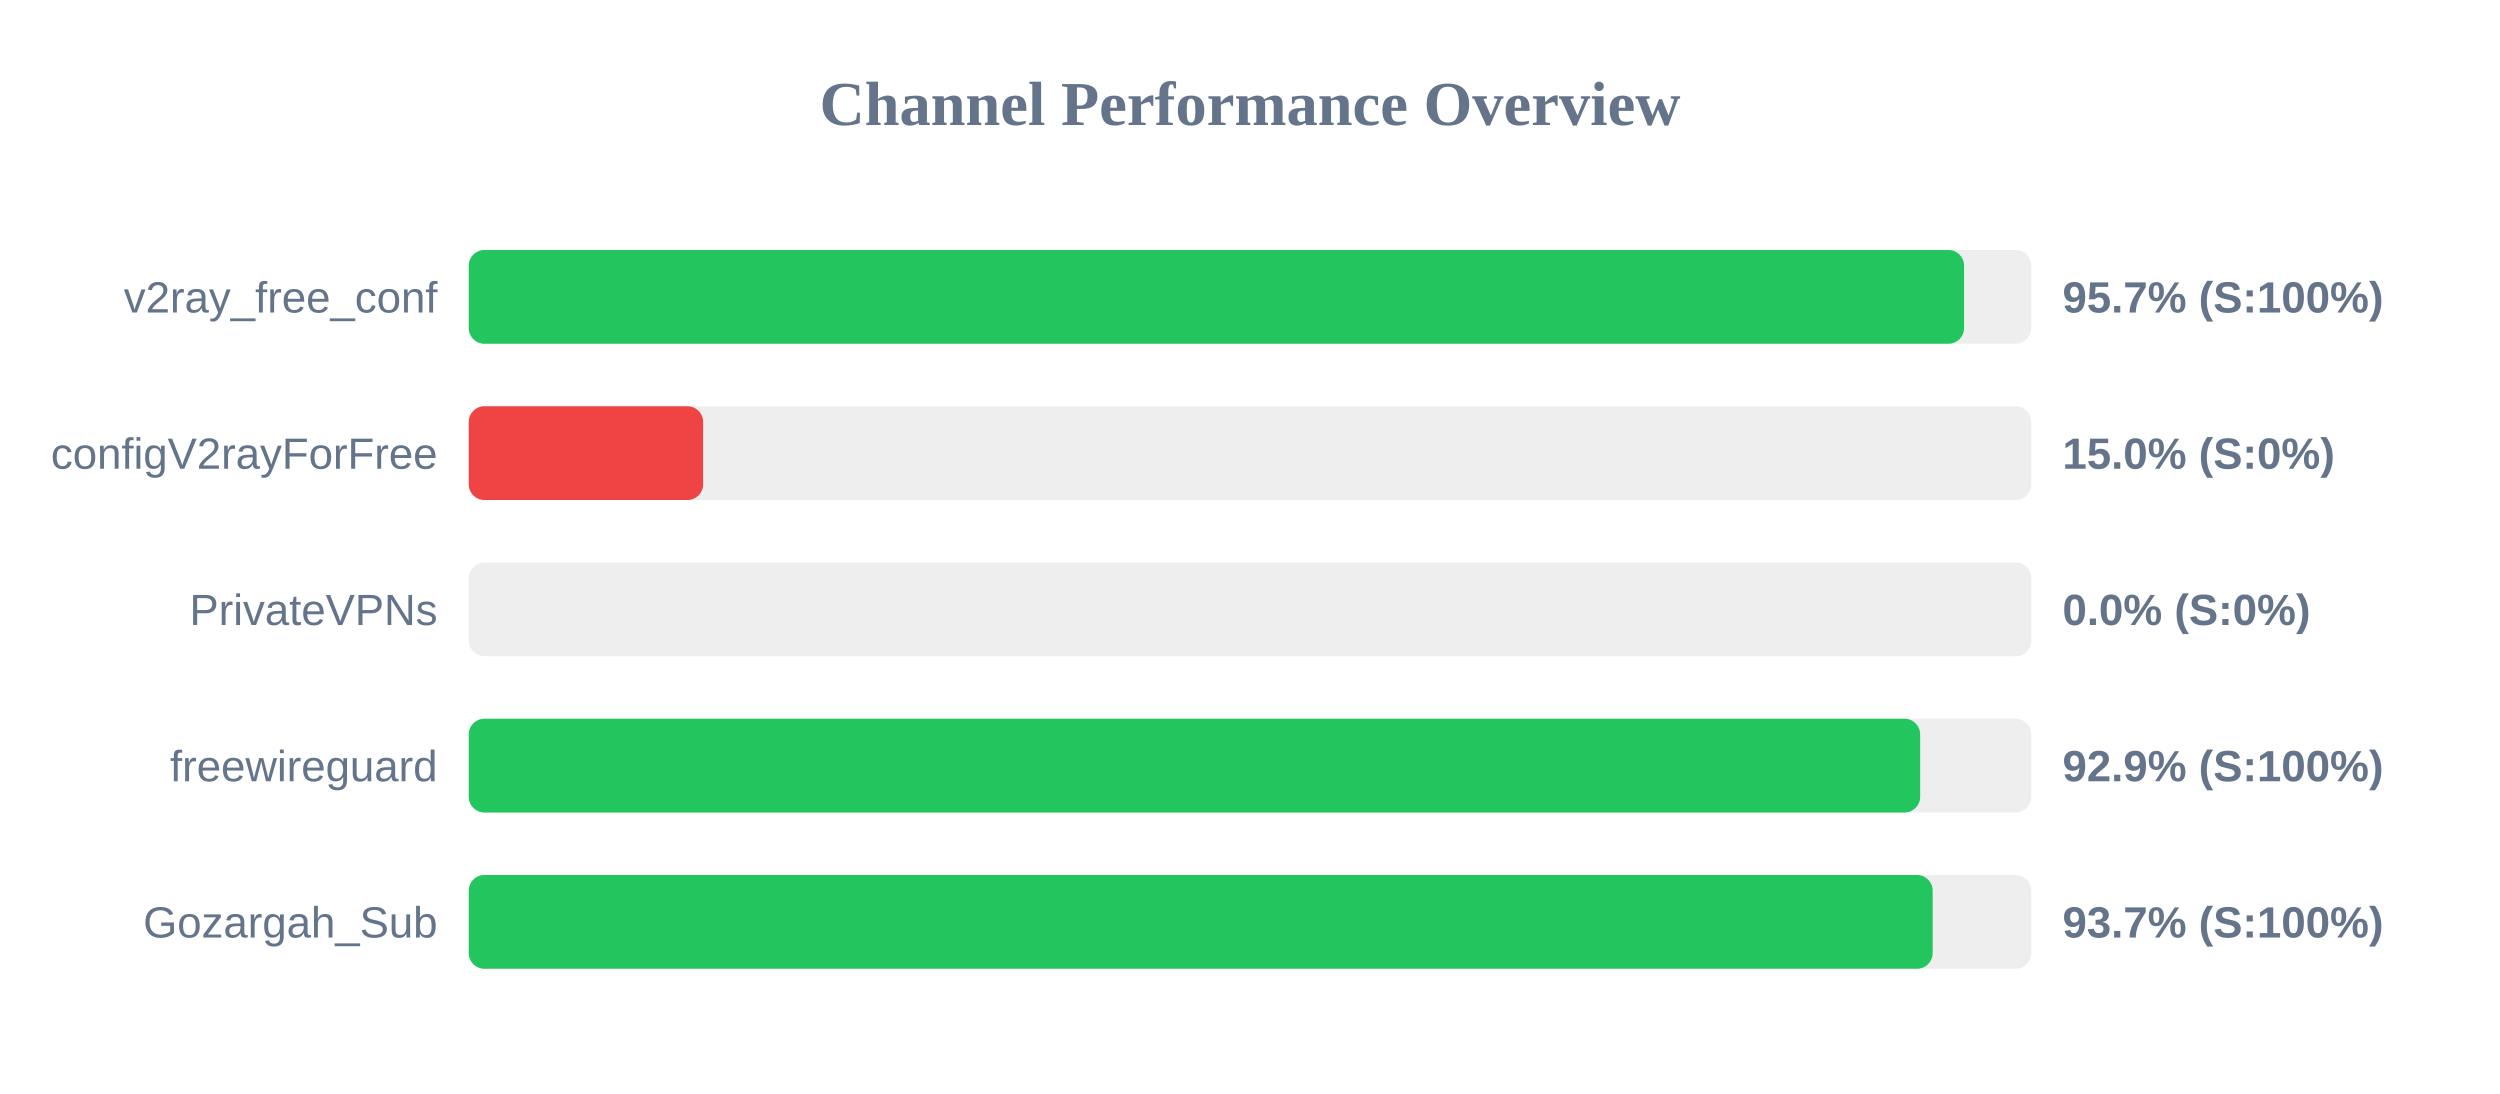
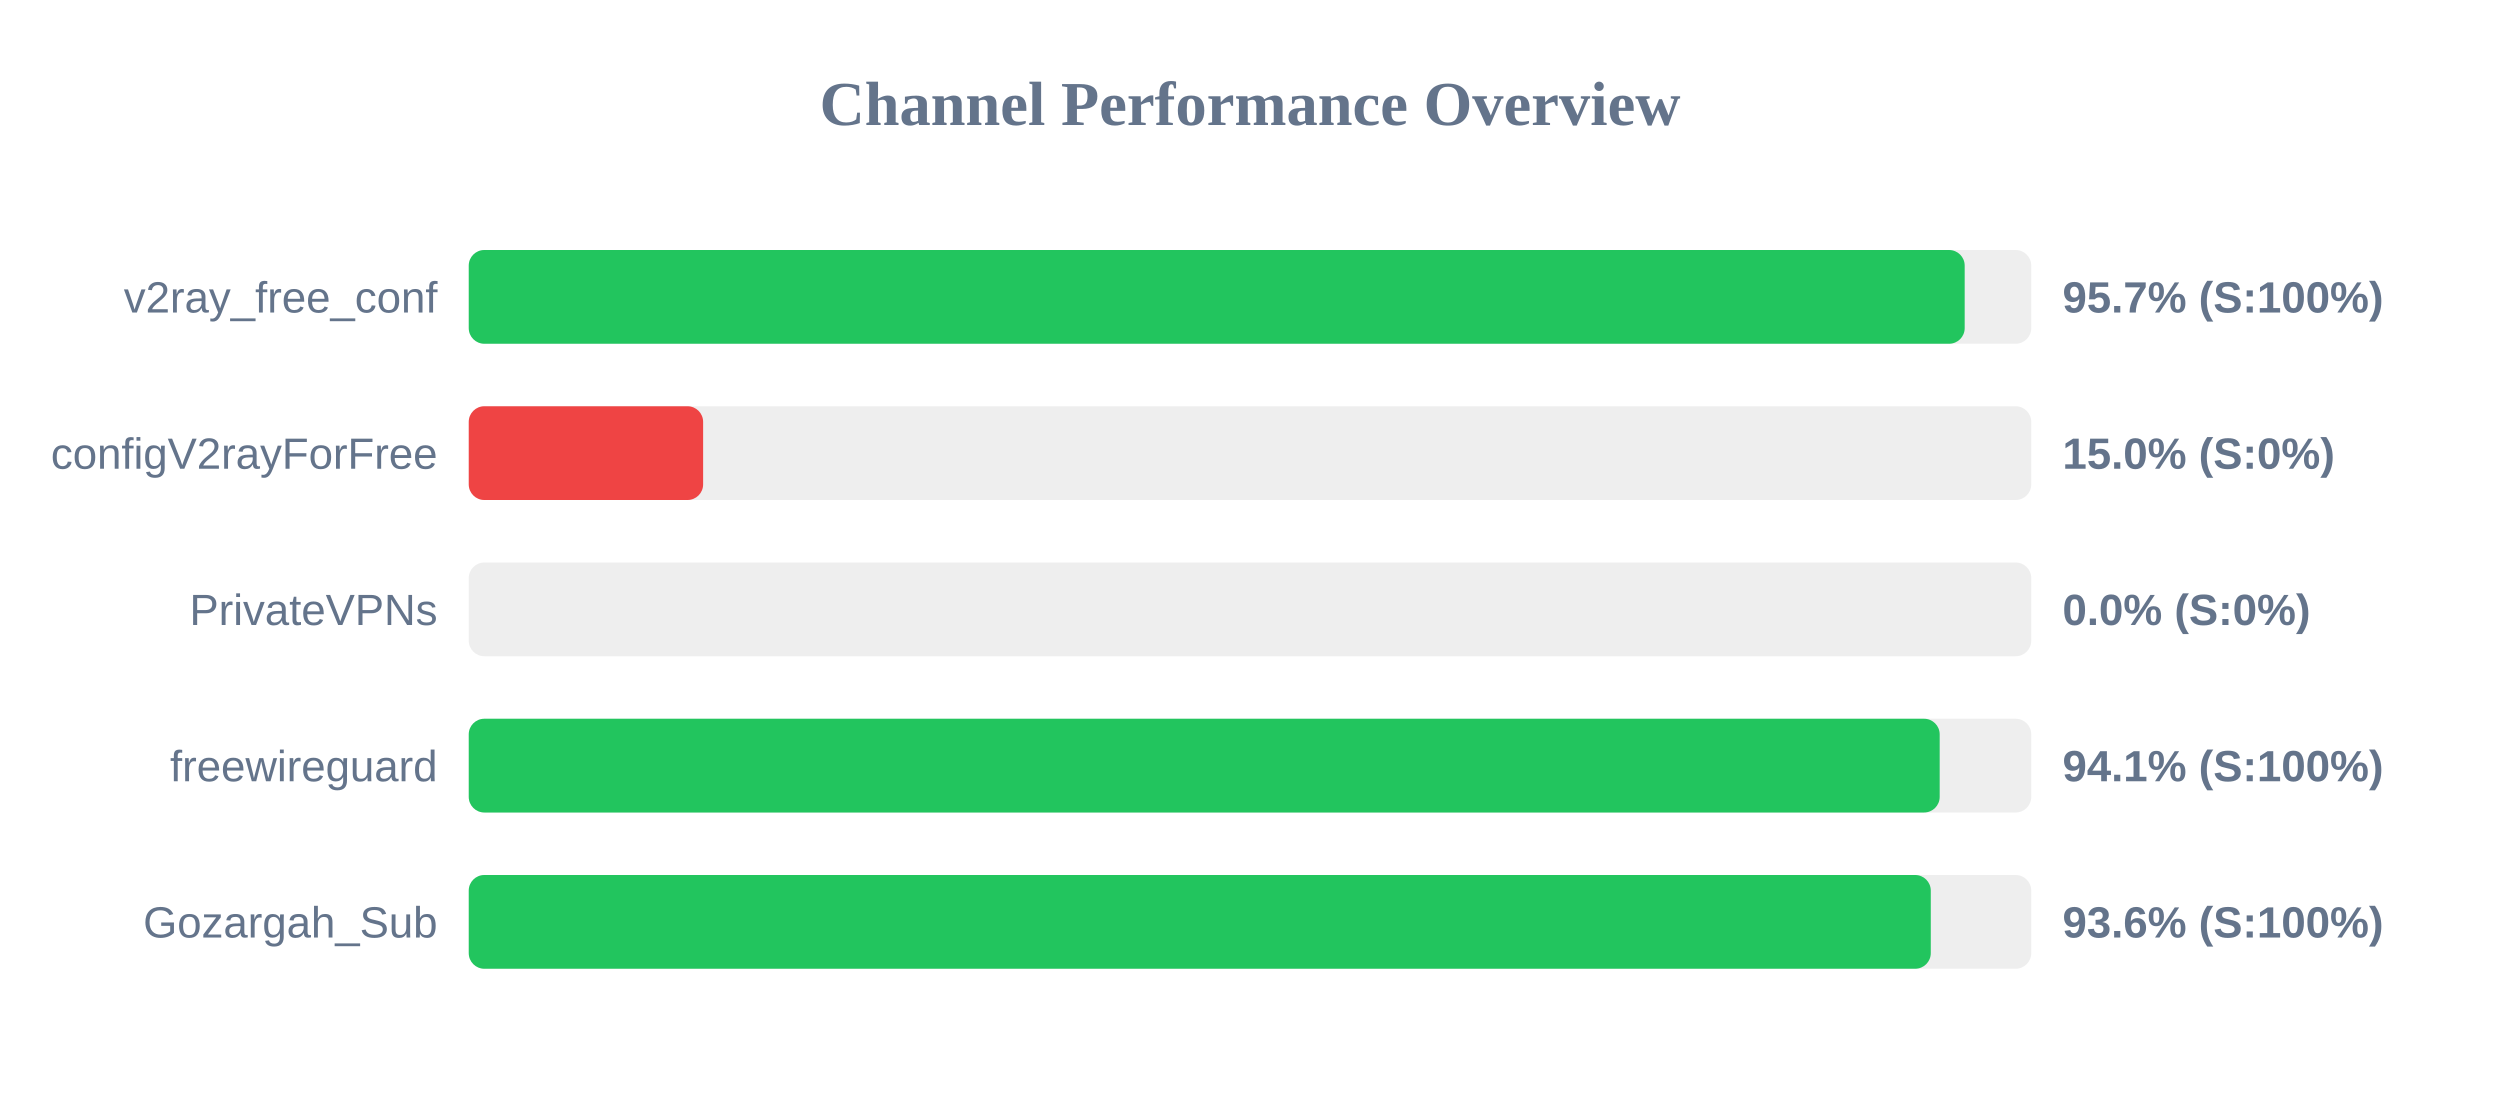
<svg xmlns="http://www.w3.org/2000/svg" width="800" height="350" version="1.1">
  <style>
        .row { font: 14px Arial; fill: #64748b; }
        .score { font: bold 14px Arial; fill: #64748b; }
    </style>
  <text x="400" y="40" text-anchor="middle" font-size="20px" font-weight="bold" fill="#64748b">Channel Performance Overview</text>
  <rect x="150" y="80" width="500" height="30" fill="#eee" rx="5" />
-   <rect x="150" y="80" width="478.5" height="30" fill="#22c55e" rx="5" />
+   <rect x="150" y="80" width="478.7" height="30" fill="#22c55e" rx="5" />
  <text x="140" y="100" text-anchor="end" class="row">v2ray_free_conf</text>
  <text x="660" y="100" text-anchor="start" class="score">95.7% (S:100%)</text>
  <rect x="150" y="130" width="500" height="30" fill="#eee" rx="5" />
  <rect x="150" y="130" width="75.0" height="30" fill="#ef4444" rx="5" />
  <text x="140" y="150" text-anchor="end" class="row">configV2rayForFree</text>
  <text x="660" y="150" text-anchor="start" class="score">15.0% (S:0%)</text>
  <rect x="150" y="180" width="500" height="30" fill="#eee" rx="5" />
  <rect x="150" y="180" width="0.0" height="30" fill="#ef4444" rx="5" />
  <text x="140" y="200" text-anchor="end" class="row">PrivateVPNs</text>
  <text x="660" y="200" text-anchor="start" class="score">0.0% (S:0%)</text>
  <rect x="150" y="230" width="500" height="30" fill="#eee" rx="5" />
-   <rect x="150" y="230" width="464.45" height="30" fill="#22c55e" rx="5" />
+   <rect x="150" y="230" width="470.7" height="30" fill="#22c55e" rx="5" />
  <text x="140" y="250" text-anchor="end" class="row">freewireguard</text>
-   <text x="660" y="250" text-anchor="start" class="score">92.9% (S:100%)</text>
+   <text x="660" y="250" text-anchor="start" class="score">94.1% (S:100%)</text>
  <rect x="150" y="280" width="500" height="30" fill="#eee" rx="5" />
-   <rect x="150" y="280" width="468.45" height="30" fill="#22c55e" rx="5" />
+   <rect x="150" y="280" width="467.85" height="30" fill="#22c55e" rx="5" />
  <text x="140" y="300" text-anchor="end" class="row">Gozargah_Sub</text>
-   <text x="660" y="300" text-anchor="start" class="score">93.7% (S:100%)</text>
+   <text x="660" y="300" text-anchor="start" class="score">93.6% (S:100%)</text>
</svg>
